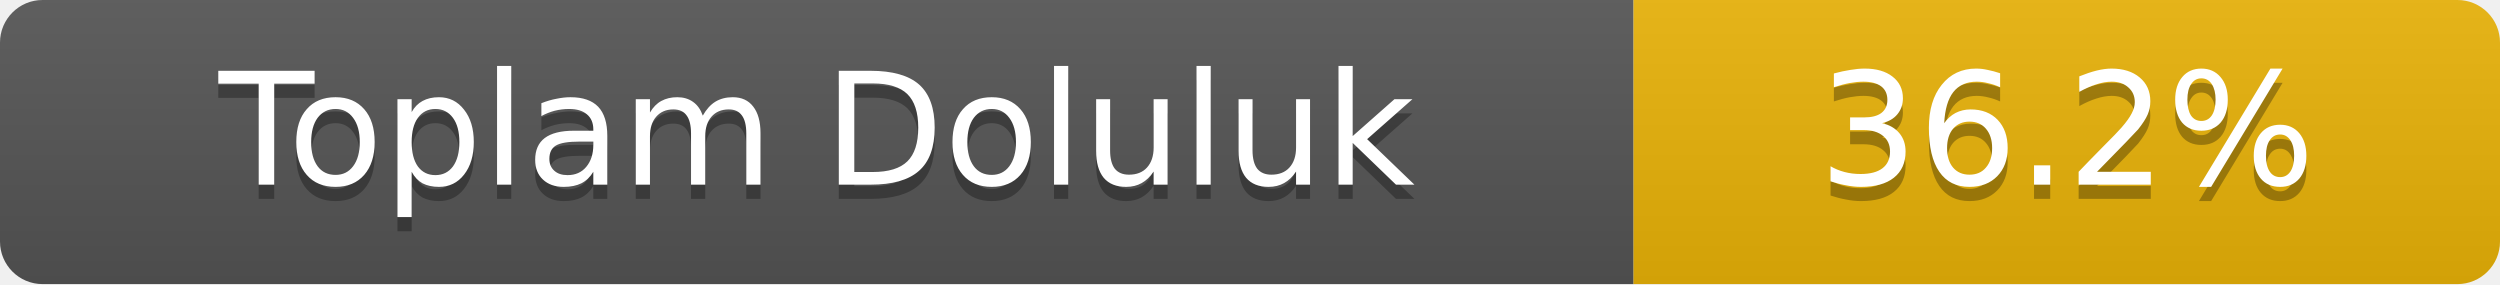
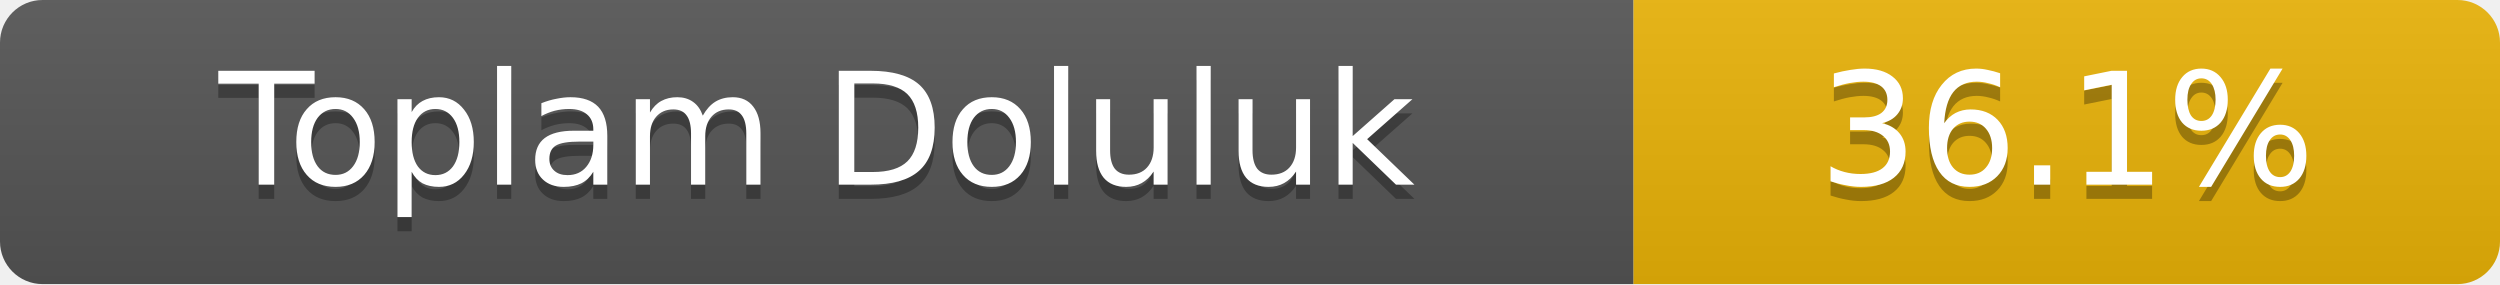
- <svg xmlns="http://www.w3.org/2000/svg" width="176" height="20" role="img" aria-label="Toplam Doluluk: 36.2%">
+ <svg xmlns="http://www.w3.org/2000/svg" width="176" height="20" role="img" aria-label="Toplam Doluluk: 36.1%">
  <linearGradient id="s" x2="0" y2="100%">
    <stop offset="0" stop-color="#bbb" stop-opacity=".1" />
    <stop offset="1" stop-opacity=".1" />
  </linearGradient>
  <clipPath id="r">
    <rect width="176" height="20" rx="3" fill="#fff" />
  </clipPath>
  <g clip-path="url(#r)">
    <rect width="115" height="20" fill="#555" />
    <rect x="115" width="61" height="20" fill="#eab308" />
    <rect width="176" height="20" fill="url(#s)" />
  </g>
  <g fill="#fff" text-anchor="middle" font-family="Verdana,Geneva,DejaVu Sans,sans-serif" font-size="11">
    <text x="57.5" y="14" fill="#010101" fill-opacity=".3">Toplam Doluluk</text>
    <text x="57.5" y="13">Toplam Doluluk</text>
-     <text x="145.5" y="14" fill="#010101" fill-opacity=".3">36.2%</text>
-     <text x="145.5" y="13">36.2%</text>
+     <text x="145.5" y="14" fill="#010101" fill-opacity=".3">36.1%</text>
+     <text x="145.5" y="13">36.1%</text>
  </g>
</svg>
